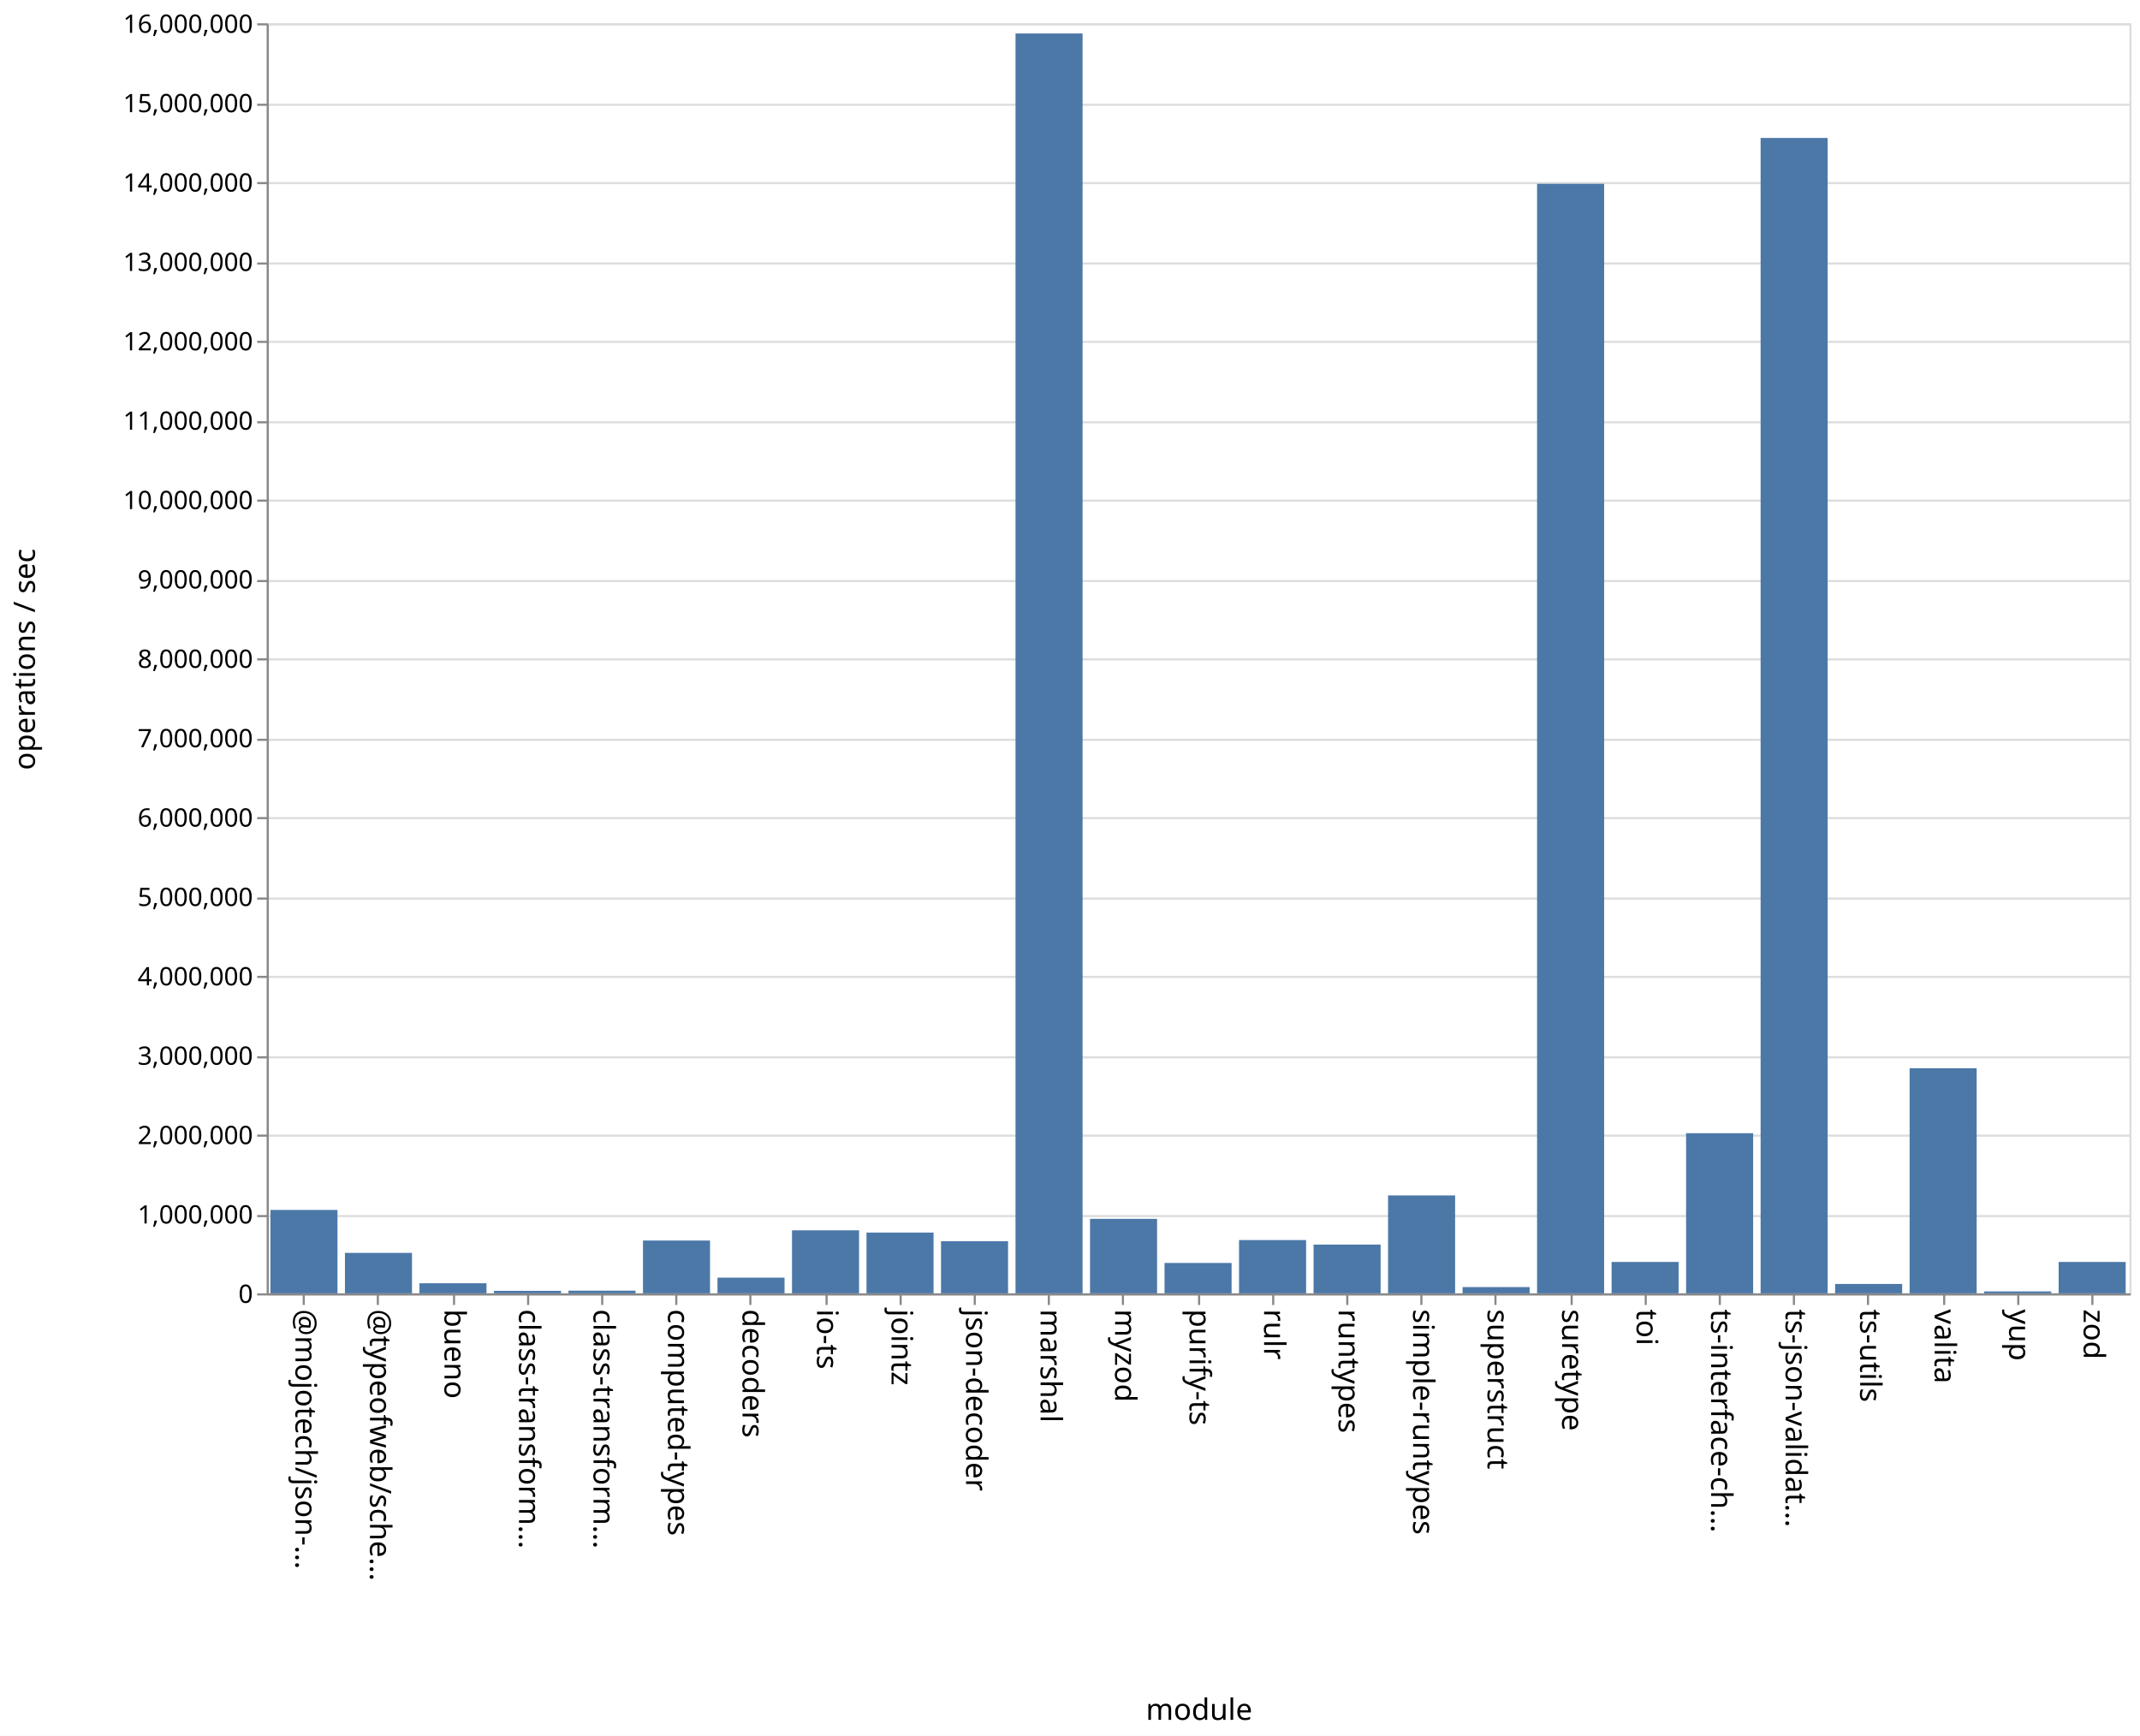
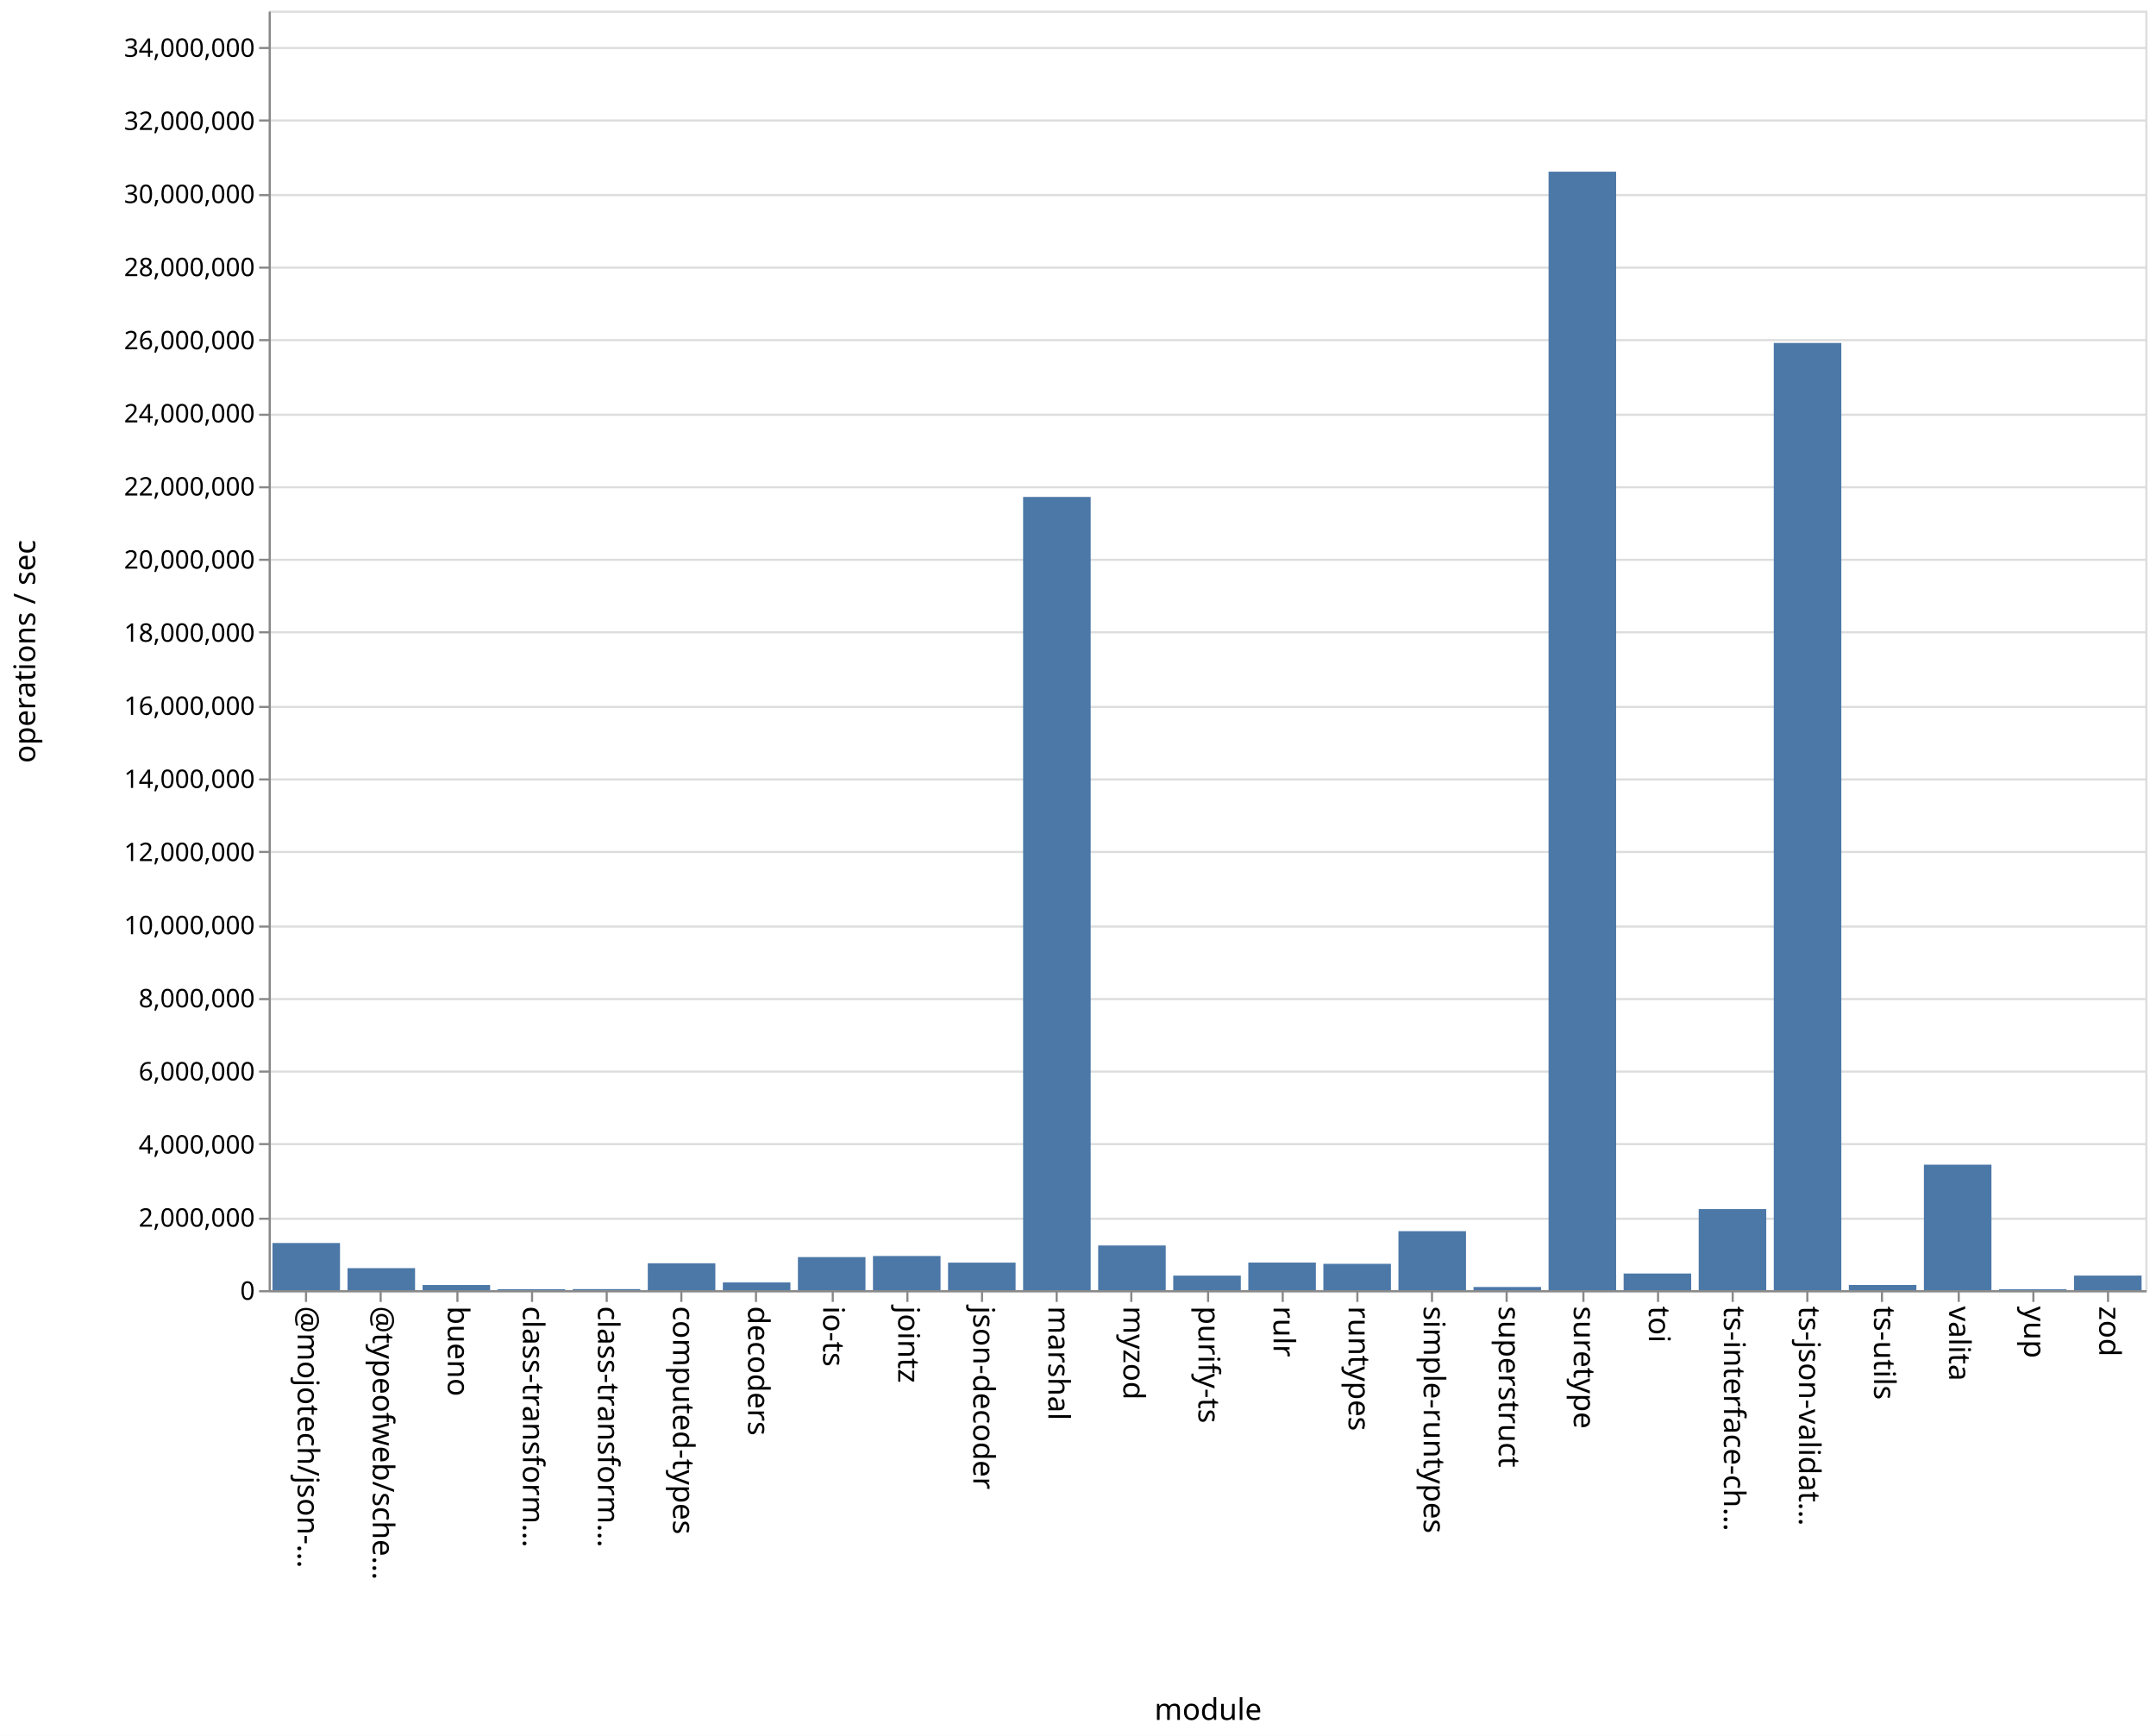
- <svg xmlns="http://www.w3.org/2000/svg" class="marks" width="1011" height="820">
-   <path fill="#fff" d="M0 0h1011v820H0z" />
+ <svg xmlns="http://www.w3.org/2000/svg" class="marks" width="1011" height="814">
+   <path fill="#fff" d="M0 0h1011v814H0z" />
  <g class="mark-group role-frame root" aria-roledescription="group mark container" fill="none" stroke-miterlimit="10">
-     <path class="background" aria-hidden="true" d="M126.5 11.5h880v600h-880Z" stroke="#ddd" />
-     <g class="mark-group role-axis" aria-roledescription="axis" aria-label="Y-axis for a linear scale with values from 0 to 16,000,000">
-       <path class="background" aria-hidden="true" d="M126.5 11.5Z" pointer-events="none" />
+     <path class="background" aria-hidden="true" d="M126.5 5.5h880v600h-880Z" stroke="#ddd" />
+     <g class="mark-group role-axis" aria-roledescription="axis" aria-label="Y-axis for a linear scale with values from 0 to 35,000,000">
+       <path class="background" aria-hidden="true" d="M126.5 5.5Z" pointer-events="none" />
      <g class="mark-rule role-axis-grid" pointer-events="none" stroke="#ddd">
-         <path d="M126.5 611.5h880M126.5 574.5h880M126.5 536.5h880M126.5 499.5h880M126.5 461.5h880M126.5 424.5h880M126.5 386.5h880M126.5 349.5h880M126.5 311.5h880M126.5 274.5h880M126.5 236.5h880M126.5 199.5h880M126.5 161.5h880M126.5 124.5h880M126.5 86.5h880M126.5 49.5h880M126.5 11.5h880" />
+         <path d="M126.5 605.5h880M126.5 571.5h880M126.5 536.5h880M126.5 502.5h880M126.5 468.5h880M126.5 434.5h880M126.5 399.5h880M126.5 365.5h880M126.5 331.5h880M126.5 296.5h880M126.5 262.5h880M126.5 228.5h880M126.5 194.5h880M126.5 159.5h880M126.5 125.5h880M126.5 91.5h880M126.5 56.5h880M126.5 22.5h880" />
      </g>
    </g>
    <g pointer-events="none" class="mark-group role-axis" aria-roledescription="axis" aria-label="X-axis titled 'module' for a discrete scale with 25 values: @mojotech/json-type-validation, @typeofweb/schema, bueno, class-transformer-validator-async, class-transformer-validator-sync, ending with zod">
-       <path class="background" aria-hidden="true" d="M126.5 611.5Z" />
+       <path class="background" aria-hidden="true" d="M126.5 605.5Z" />
      <g class="mark-rule role-axis-tick" stroke="#888">
-         <path d="M143.5 611.5v5M178.5 611.5v5M214.5 611.5v5M249.5 611.5v5M284.5 611.5v5M319.5 611.5v5M354.5 611.5v5M390.5 611.5v5M425.5 611.5v5M460.5 611.5v5M495.5 611.5v5M530.5 611.5v5M566.5 611.5v5M601.5 611.5v5M636.5 611.5v5M671.5 611.5v5M706.5 611.5v5M742.5 611.5v5M777.5 611.5v5M812.5 611.5v5M847.5 611.5v5M882.5 611.5v5M918.5 611.5v5M953.5 611.5v5M988.5 611.5v5" />
+         <path d="M143.5 605.5v5M178.5 605.5v5M214.5 605.5v5M249.5 605.5v5M284.5 605.5v5M319.5 605.5v5M354.5 605.5v5M390.5 605.5v5M425.5 605.5v5M460.5 605.5v5M495.5 605.5v5M530.5 605.5v5M566.5 605.5v5M601.5 605.5v5M636.5 605.5v5M671.5 605.5v5M706.5 605.5v5M742.5 605.5v5M777.5 605.5v5M812.5 605.5v5M847.5 605.5v5M882.5 605.5v5M918.5 605.5v5M953.5 605.5v5M988.5 605.5v5" />
      </g>
      <g class="mark-text role-axis-label" font-family="sans-serif" font-size="14" fill="#000">
-         <text transform="rotate(90 -239.45 379.05)">@mojotech/json-…</text>
-         <text transform="rotate(90 -221.85 396.65)">@typeofweb/sche…</text>
-         <text transform="rotate(90 -204.25 414.25)">bueno</text>
-         <text transform="rotate(90 -186.65 431.85)">class-transform…</text>
-         <text transform="rotate(90 -169.05 449.45)">class-transform…</text>
-         <text transform="rotate(90 -151.45 467.05)">computed-types</text>
-         <text transform="rotate(90 -133.85 484.65)">decoders</text>
-         <text transform="rotate(90 -116.25 502.25)">io-ts</text>
-         <text transform="rotate(90 -98.65 519.85)">jointz</text>
-         <text transform="rotate(90 -81.05 537.45)">json-decoder</text>
-         <text transform="rotate(90 -63.45 555.05)">marshal</text>
-         <text transform="rotate(90 -45.85 572.65)">myzod</text>
-         <text transform="rotate(90 -28.25 590.25)">purify-ts</text>
-         <text transform="rotate(90 -10.65 607.85)">rulr</text>
-         <text transform="rotate(90 6.95 625.45)">runtypes</text>
-         <text transform="rotate(90 24.55 643.05)">simple-runtypes</text>
-         <text transform="rotate(90 42.15 660.65)">superstruct</text>
-         <text transform="rotate(90 59.75 678.25)">suretype</text>
-         <text transform="rotate(90 77.35 695.85)">toi</text>
-         <text transform="rotate(90 94.95 713.45)">ts-interface-ch…</text>
-         <text transform="rotate(90 112.55 731.05)">ts-json-validat…</text>
-         <text transform="rotate(90 130.15 748.65)">ts-utils</text>
-         <text transform="rotate(90 147.75 766.25)">valita</text>
-         <text transform="rotate(90 165.35 783.85)">yup</text>
-         <text transform="rotate(90 182.95 801.45)">zod</text>
+         <text transform="rotate(90 -236.45 376.05)">@mojotech/json-…</text>
+         <text transform="rotate(90 -218.85 393.65)">@typeofweb/sche…</text>
+         <text transform="rotate(90 -201.25 411.25)">bueno</text>
+         <text transform="rotate(90 -183.65 428.85)">class-transform…</text>
+         <text transform="rotate(90 -166.05 446.45)">class-transform…</text>
+         <text transform="rotate(90 -148.45 464.05)">computed-types</text>
+         <text transform="rotate(90 -130.85 481.65)">decoders</text>
+         <text transform="rotate(90 -113.25 499.25)">io-ts</text>
+         <text transform="rotate(90 -95.65 516.85)">jointz</text>
+         <text transform="rotate(90 -78.05 534.45)">json-decoder</text>
+         <text transform="rotate(90 -60.45 552.05)">marshal</text>
+         <text transform="rotate(90 -42.85 569.65)">myzod</text>
+         <text transform="rotate(90 -25.25 587.25)">purify-ts</text>
+         <text transform="rotate(90 -7.65 604.85)">rulr</text>
+         <text transform="rotate(90 9.95 622.45)">runtypes</text>
+         <text transform="rotate(90 27.55 640.05)">simple-runtypes</text>
+         <text transform="rotate(90 45.15 657.65)">superstruct</text>
+         <text transform="rotate(90 62.75 675.25)">suretype</text>
+         <text transform="rotate(90 80.35 692.85)">toi</text>
+         <text transform="rotate(90 97.95 710.45)">ts-interface-ch…</text>
+         <text transform="rotate(90 115.55 728.05)">ts-json-validat…</text>
+         <text transform="rotate(90 133.15 745.65)">ts-utils</text>
+         <text transform="rotate(90 150.75 763.25)">valita</text>
+         <text transform="rotate(90 168.35 780.85)">yup</text>
+         <text transform="rotate(90 185.95 798.45)">zod</text>
      </g>
-       <path stroke="#888" d="M126.5 611.5h880" class="mark-rule role-axis-domain" />
-       <text text-anchor="middle" transform="translate(566.5 812.5)" font-family="sans-serif" font-size="14" fill="#000" class="mark-text role-axis-title">module</text>
+       <path stroke="#888" d="M126.5 605.5h880" class="mark-rule role-axis-domain" />
+       <text text-anchor="middle" transform="translate(566.5 806.5)" font-family="sans-serif" font-size="14" fill="#000" class="mark-text role-axis-title">module</text>
    </g>
-     <g pointer-events="none" class="mark-group role-axis" aria-roledescription="axis" aria-label="Y-axis titled 'operations / sec' for a linear scale with values from 0 to 16,000,000">
-       <path class="background" aria-hidden="true" d="M126.5 11.5Z" />
+     <g pointer-events="none" class="mark-group role-axis" aria-roledescription="axis" aria-label="Y-axis titled 'operations / sec' for a linear scale with values from 0 to 35,000,000">
+       <path class="background" aria-hidden="true" d="M126.5 5.5Z" />
      <g class="mark-rule role-axis-tick" stroke="#888">
-         <path d="M126.5 611.5h-5M126.5 574.5h-5M126.5 536.5h-5M126.5 499.5h-5M126.5 461.5h-5M126.5 424.5h-5M126.5 386.5h-5M126.5 349.5h-5M126.5 311.5h-5M126.5 274.5h-5M126.5 236.5h-5M126.5 199.5h-5M126.5 161.5h-5M126.5 124.5h-5M126.5 86.5h-5M126.5 49.5h-5M126.5 11.5h-5" />
+         <path d="M126.5 605.5h-5M126.5 571.5h-5M126.5 536.5h-5M126.5 502.5h-5M126.5 468.5h-5M126.5 434.5h-5M126.5 399.5h-5M126.5 365.5h-5M126.5 331.5h-5M126.5 296.5h-5M126.5 262.5h-5M126.5 228.5h-5M126.5 194.5h-5M126.5 159.5h-5M126.5 125.5h-5M126.5 91.5h-5M126.5 56.5h-5M126.5 22.5h-5" />
      </g>
      <g class="mark-text role-axis-label" text-anchor="end" font-family="sans-serif" font-size="12" fill="#000">
-         <text transform="translate(119.5 615.5)">0</text>
-         <text transform="translate(119.5 578)">1,000,000</text>
-         <text transform="translate(119.5 540.5)">2,000,000</text>
-         <text transform="translate(119.5 503)">3,000,000</text>
-         <text transform="translate(119.5 465.5)">4,000,000</text>
-         <text transform="translate(119.5 428)">5,000,000</text>
-         <text transform="translate(119.5 390.5)">6,000,000</text>
-         <text transform="translate(119.5 353)">7,000,000</text>
-         <text transform="translate(119.5 315.5)">8,000,000</text>
-         <text transform="translate(119.5 278)">9,000,000</text>
-         <text transform="translate(119.5 240.5)">10,000,000</text>
-         <text transform="translate(119.5 203)">11,000,000</text>
-         <text transform="translate(119.5 165.5)">12,000,000</text>
-         <text transform="translate(119.5 128)">13,000,000</text>
-         <text transform="translate(119.5 90.5)">14,000,000</text>
-         <text transform="translate(119.5 53)">15,000,000</text>
-         <text transform="translate(119.5 15.5)">16,000,000</text>
+         <text transform="translate(119.5 609.5)">0</text>
+         <text transform="translate(119.5 575.214)">2,000,000</text>
+         <text transform="translate(119.5 540.929)">4,000,000</text>
+         <text transform="translate(119.5 506.643)">6,000,000</text>
+         <text transform="translate(119.5 472.357)">8,000,000</text>
+         <text transform="translate(119.5 438.071)">10,000,000</text>
+         <text transform="translate(119.5 403.786)">12,000,000</text>
+         <text transform="translate(119.5 369.5)">14,000,000</text>
+         <text transform="translate(119.5 335.214)">16,000,000</text>
+         <text transform="translate(119.5 300.929)">18,000,000</text>
+         <text transform="translate(119.5 266.643)">20,000,000</text>
+         <text transform="translate(119.5 232.357)">22,000,000</text>
+         <text transform="translate(119.5 198.071)">24,000,000</text>
+         <text transform="translate(119.5 163.786)">26,000,000</text>
+         <text transform="translate(119.5 129.5)">28,000,000</text>
+         <text transform="translate(119.5 95.214)">30,000,000</text>
+         <text transform="translate(119.5 60.929)">32,000,000</text>
+         <text transform="translate(119.5 26.643)">34,000,000</text>
      </g>
-       <path stroke="#888" d="M126.5 611.5v-600" class="mark-rule role-axis-domain" />
-       <text text-anchor="middle" transform="rotate(-90 164 147.5)" font-family="sans-serif" font-size="14" fill="#000" class="mark-text role-axis-title">operations / sec</text>
+       <path stroke="#888" d="M126.5 605.5V5.5" class="mark-rule role-axis-domain" />
+       <text text-anchor="middle" transform="rotate(-90 161 144.5)" font-family="sans-serif" font-size="14" fill="#000" class="mark-text role-axis-title">operations / sec</text>
    </g>
    <g class="mark-rect role-mark marks" aria-roledescription="rect mark container" fill="#4c78a8">
-       <path d="M198.16 606.233h31.68V611h-31.68ZM233.36 609.819h31.68V611h-31.68ZM268.56 609.738h31.68V611h-31.68ZM303.76 586.048h31.68V611h-31.68ZM338.96 603.59h31.68V611h-31.68ZM374.16 581.226h31.68V611h-31.68ZM409.36 582.287h31.68V611h-31.68ZM444.56 586.383h31.68V611h-31.68ZM479.76 15.816h31.68V611h-31.68ZM127.76 571.604h31.68V611h-31.68ZM514.96 575.809h31.68V611h-31.68ZM550.16 596.65h31.68V611h-31.68ZM585.36 585.831h31.68V611h-31.68ZM620.56 587.966h31.68V611h-31.68ZM655.76 564.735h31.68V611h-31.68ZM690.96 608.044h31.68V611h-31.68ZM726.16 86.83h31.68V611h-31.68ZM761.36 596.169h31.68V611h-31.68ZM796.56 535.342h31.68V611h-31.68ZM831.76 65.173h31.68V611h-31.68ZM866.96 606.568h31.68V611h-31.68ZM162.96 591.883h31.68V611h-31.68ZM902.16 504.657h31.68V611h-31.68ZM937.36 610.089h31.68V611h-31.68ZM972.56 596.171h31.68V611h-31.68Z" />
+       <path d="M198.16 602.57h31.68V605h-31.68ZM233.36 604.554h31.68V605h-31.68ZM268.56 604.506h31.68V605h-31.68ZM303.76 592.386h31.68V605h-31.68ZM338.96 601.373h31.68V605h-31.68ZM374.16 589.483h31.68V605h-31.68ZM409.36 588.97h31.68V605h-31.68ZM444.56 592.082h31.68V605h-31.68ZM479.76 233.023h31.68V605h-31.68ZM127.76 582.882h31.68V605h-31.68ZM514.96 584.034h31.68V605h-31.68ZM550.16 598.171h31.68V605h-31.68ZM585.36 592.055h31.68V605h-31.68ZM620.56 592.641h31.68V605h-31.68ZM655.76 577.335h31.68V605h-31.68ZM690.96 603.5h31.68v1.5h-31.68ZM726.16 80.506h31.68V605h-31.68ZM761.36 597.18h31.68V605h-31.68ZM796.56 566.98h31.68V605h-31.68ZM831.76 160.824h31.68V605h-31.68ZM866.96 602.554h31.68V605h-31.68ZM162.96 594.672h31.68V605h-31.68ZM902.16 546.146h31.68V605h-31.68ZM937.36 604.589h31.68V605h-31.68ZM972.56 598.156h31.68V605h-31.68Z" />
    </g>
  </g>
</svg>
